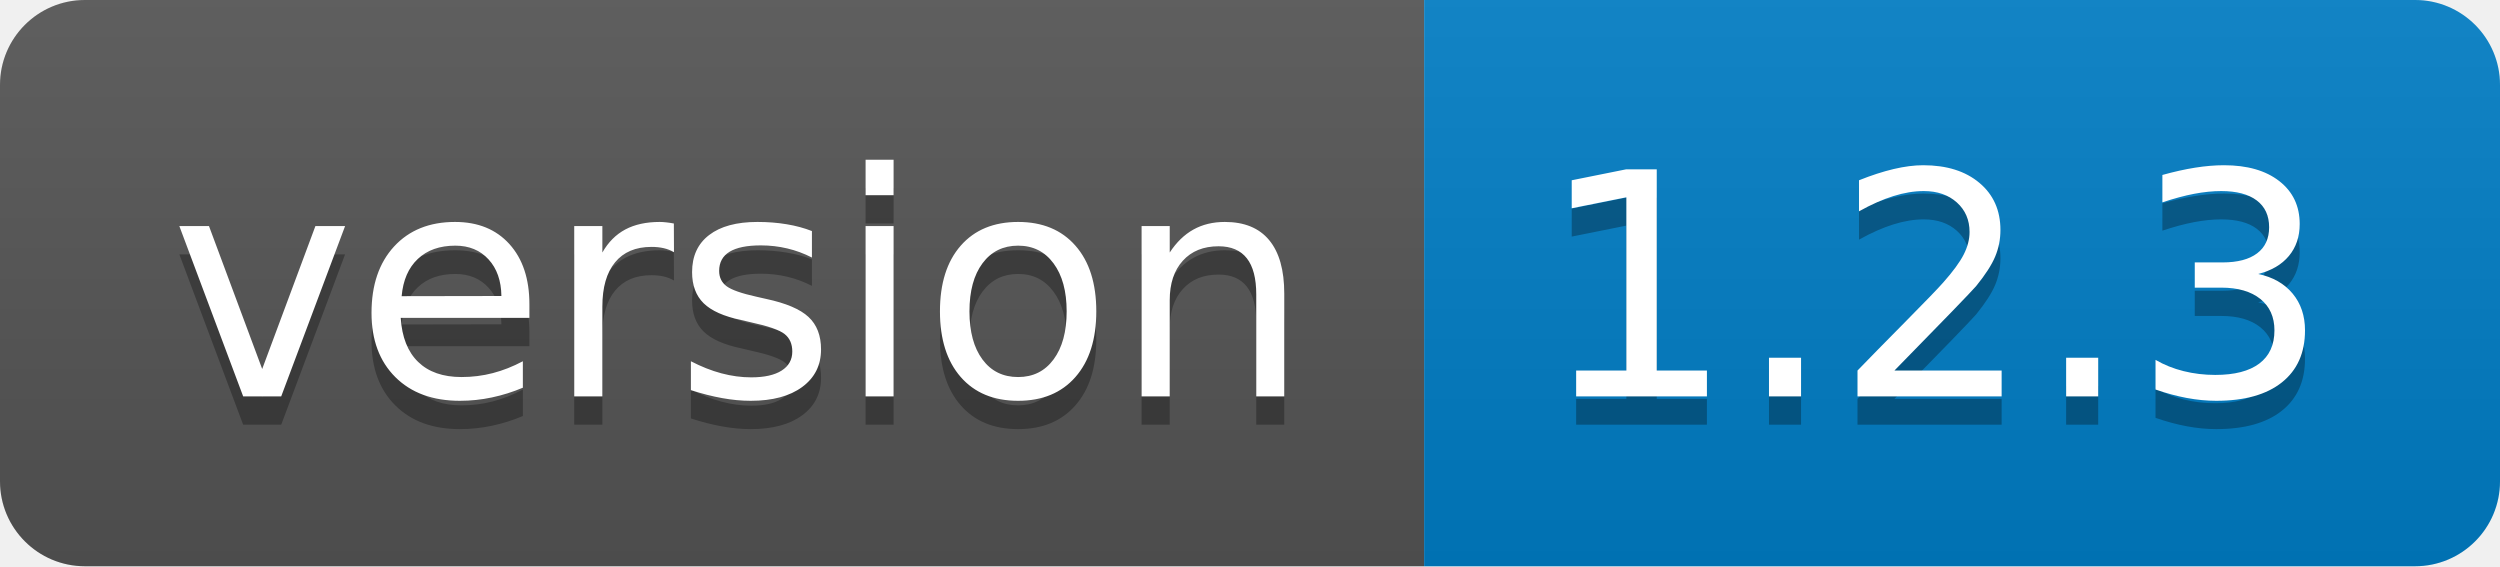
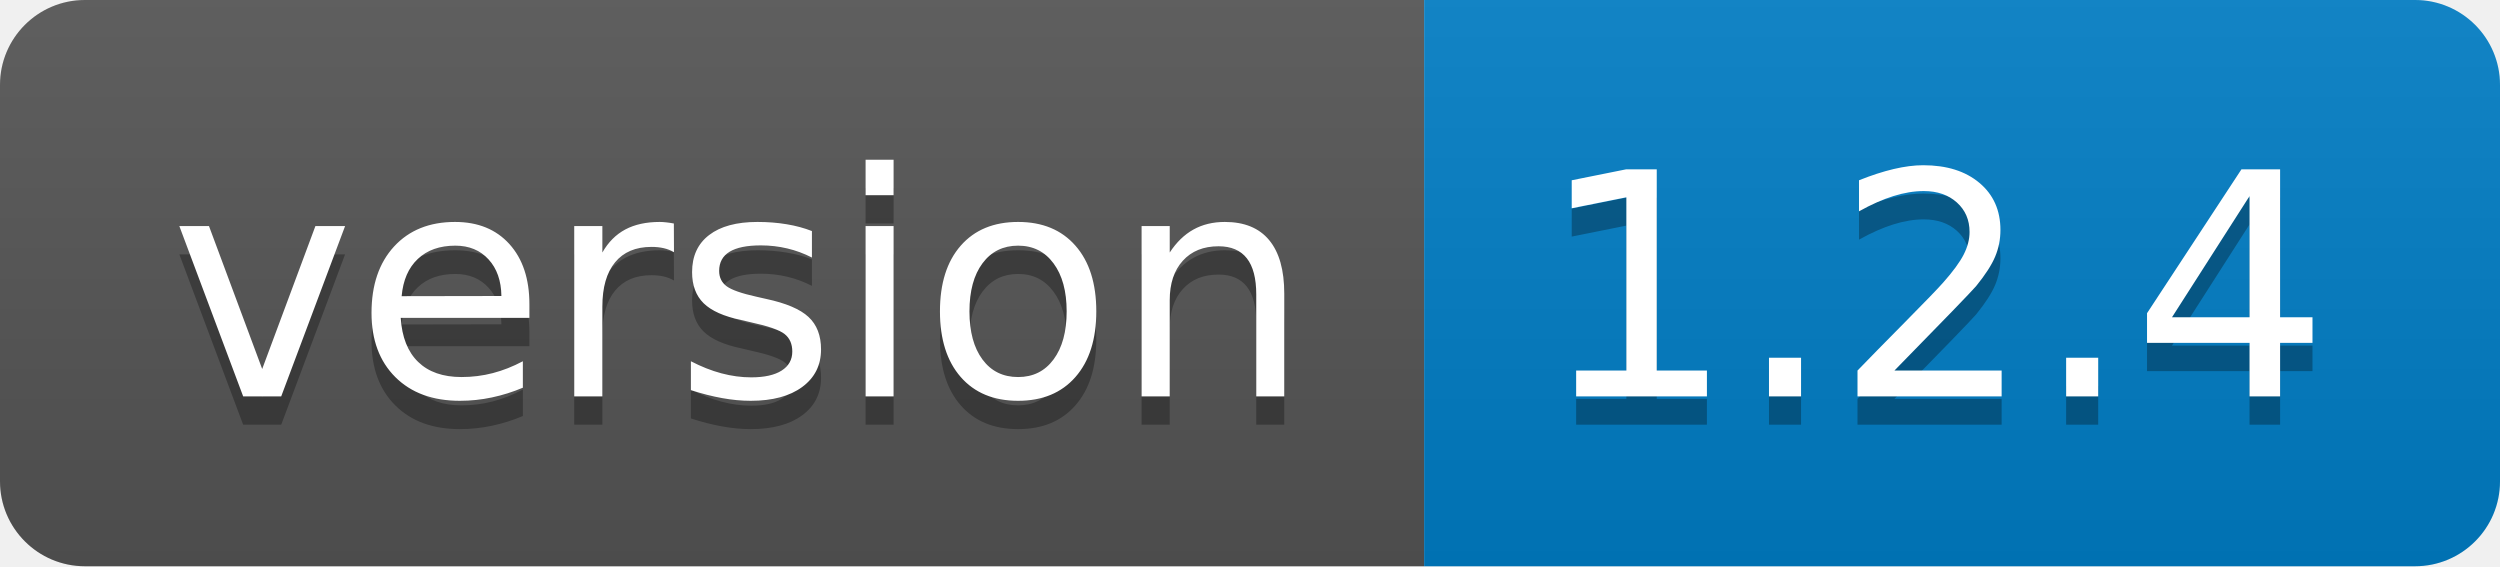
<svg xmlns="http://www.w3.org/2000/svg" width="88.3" height="20">
  <linearGradient id="smooth" x2="0" y2="100%">
    <stop offset="0" stop-color="#bbb" stop-opacity=".1" />
    <stop offset="1" stop-opacity=".1" />
  </linearGradient>
  <clipPath id="round">
    <rect width="88.3" height="20" rx="3" fill="#fff" />
  </clipPath>
  <g clip-path="url(#round)">
    <rect width="50.3" height="20" fill="#555" />
    <rect x="50.3" width="38.0" height="20" fill="#007ec6" />
    <rect width="88.3" height="20" fill="url(#smooth)" />
  </g>
  <g fill="#fff" text-anchor="middle" font-family="DejaVu Sans,Verdana,Geneva,sans-serif" font-size="110">
    <text x="261.5" y="150" fill="#010101" fill-opacity=".3" transform="scale(0.1)" textLength="403.0" lengthAdjust="spacing">version</text>
    <text x="261.5" y="140" transform="scale(0.1)" textLength="403.0" lengthAdjust="spacing">version</text>
-     <text x="683.0" y="150" fill="#010101" fill-opacity=".3" transform="scale(0.1)" textLength="280.0" lengthAdjust="spacing">1.2.3</text>
-     <text x="683.0" y="140" transform="scale(0.1)" textLength="280.0" lengthAdjust="spacing">1.2.3</text>
+     <text x="683.0" y="150" fill="#010101" fill-opacity=".3" transform="scale(0.1)" textLength="280.0" lengthAdjust="spacing">1.2.4</text>
+     <text x="683.0" y="140" transform="scale(0.1)" textLength="280.0" lengthAdjust="spacing">1.2.4</text>
  </g>
</svg>
